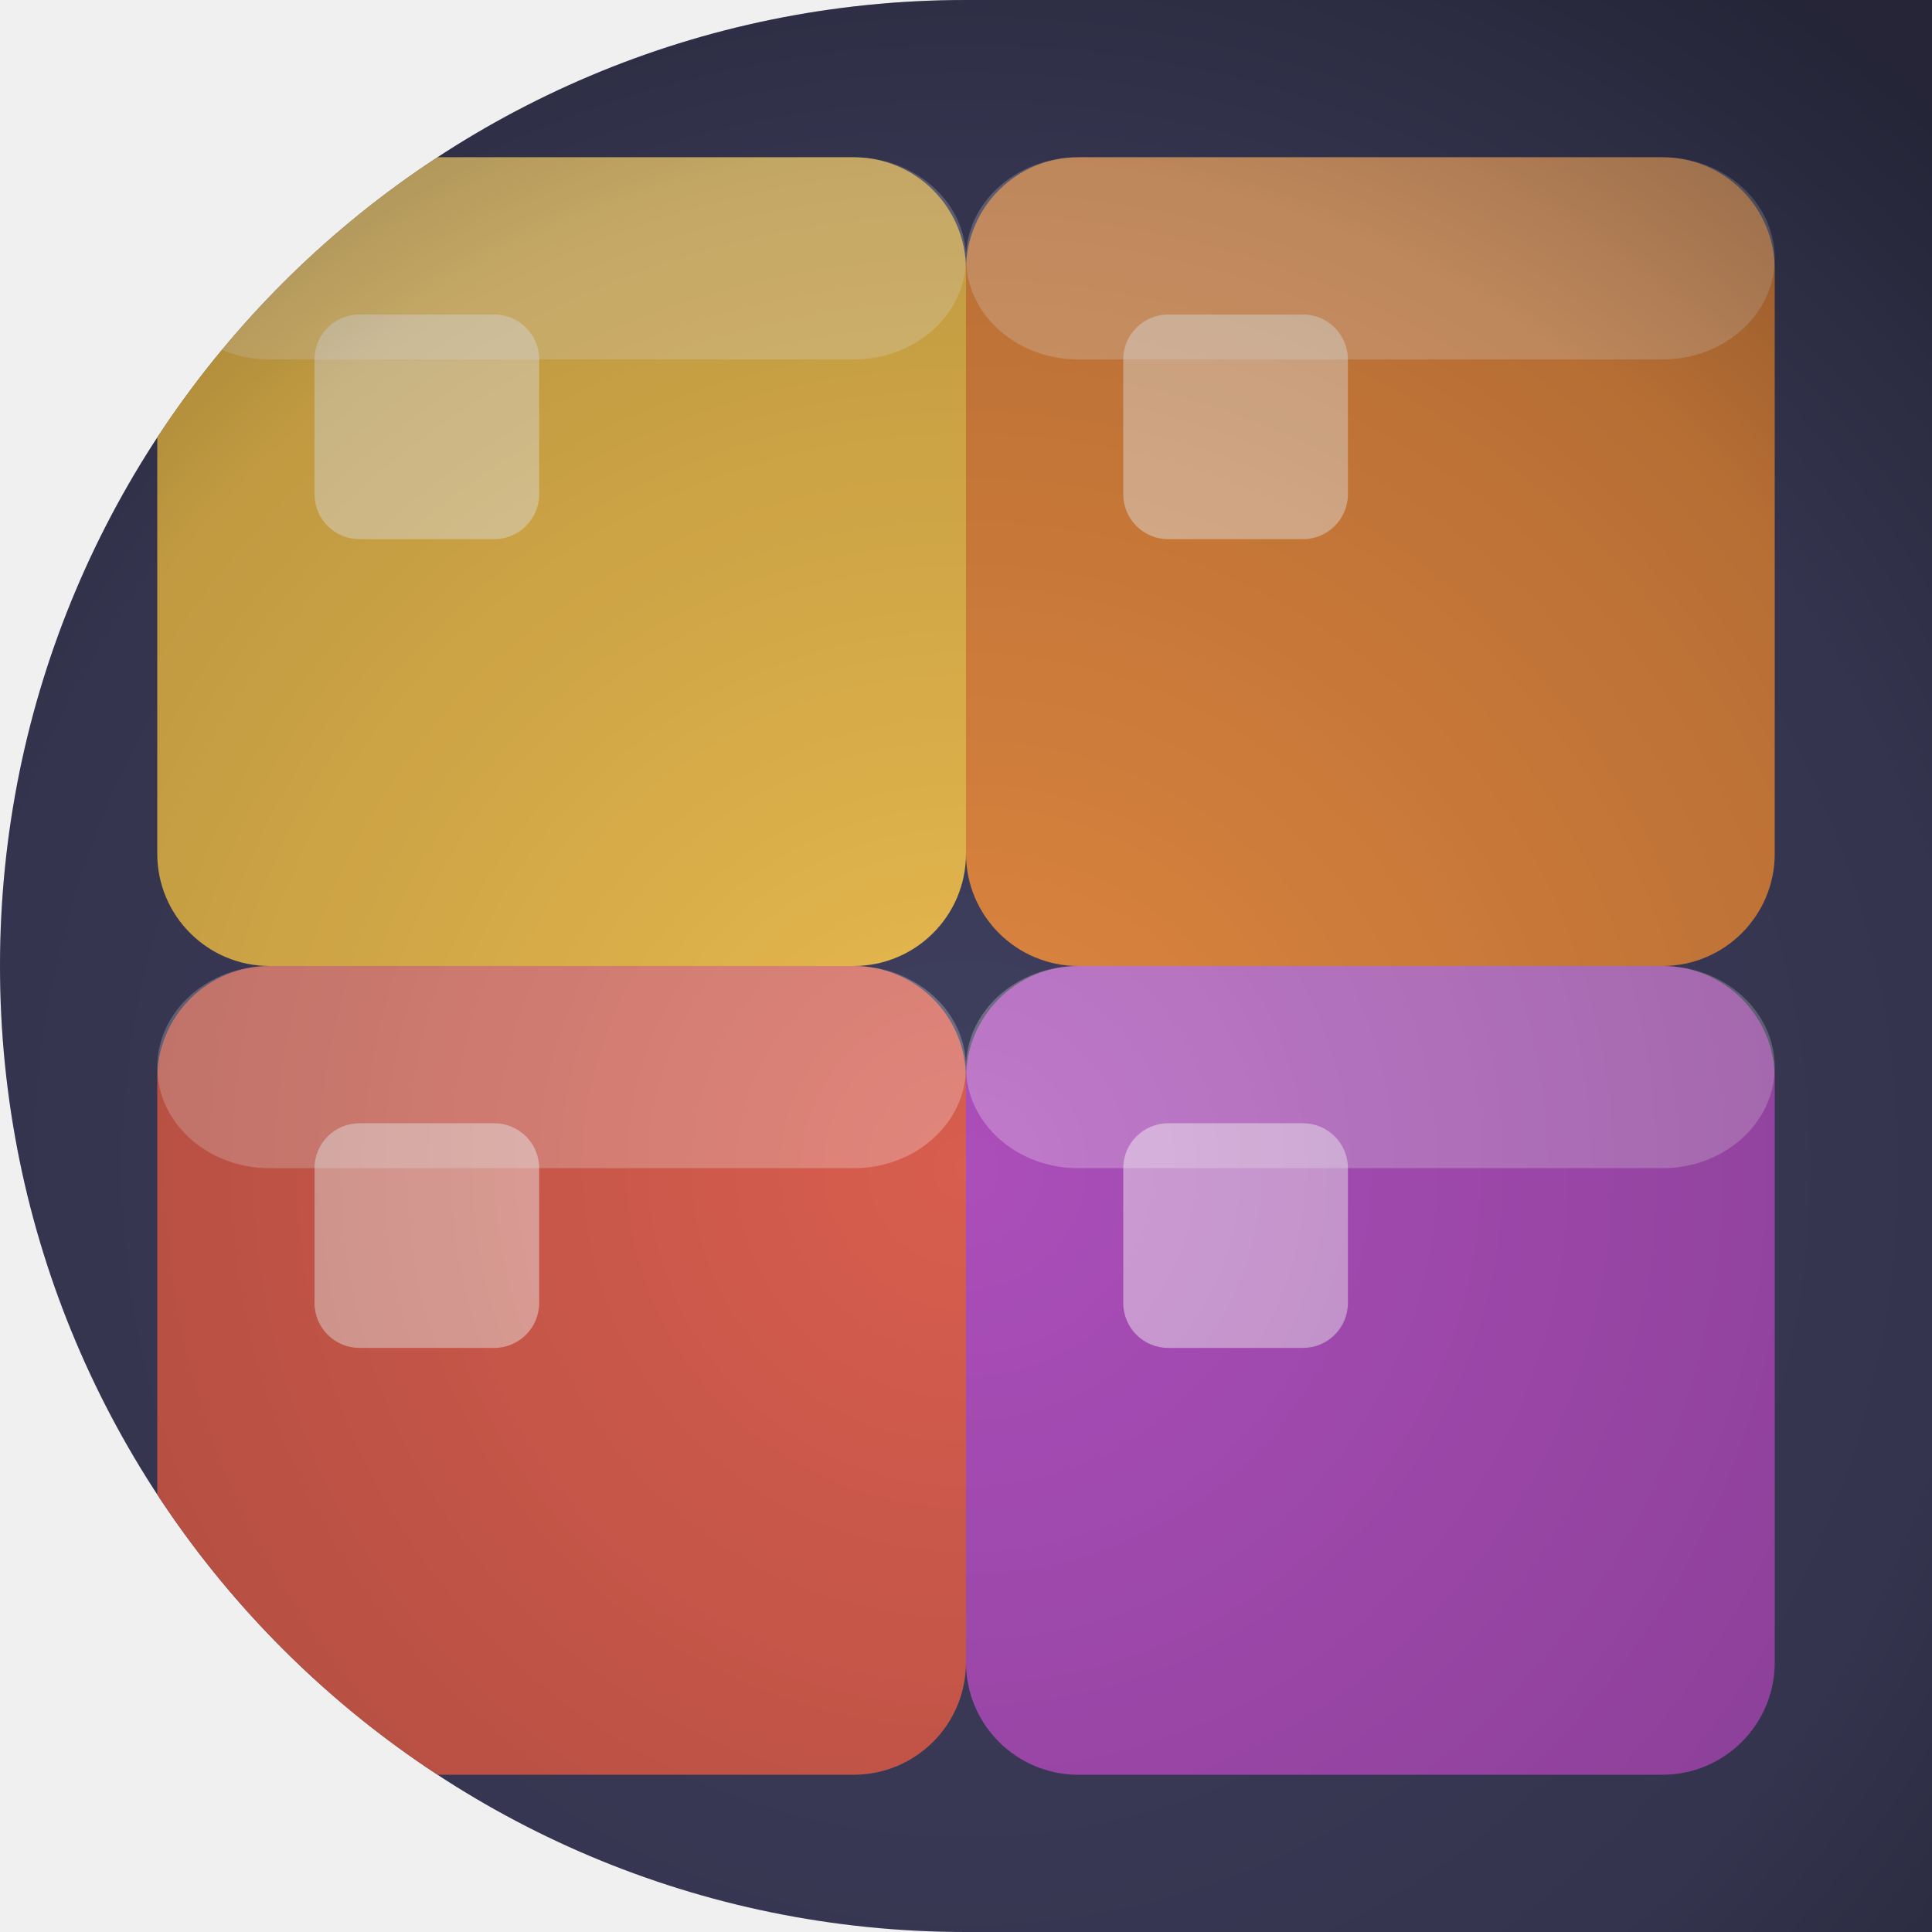
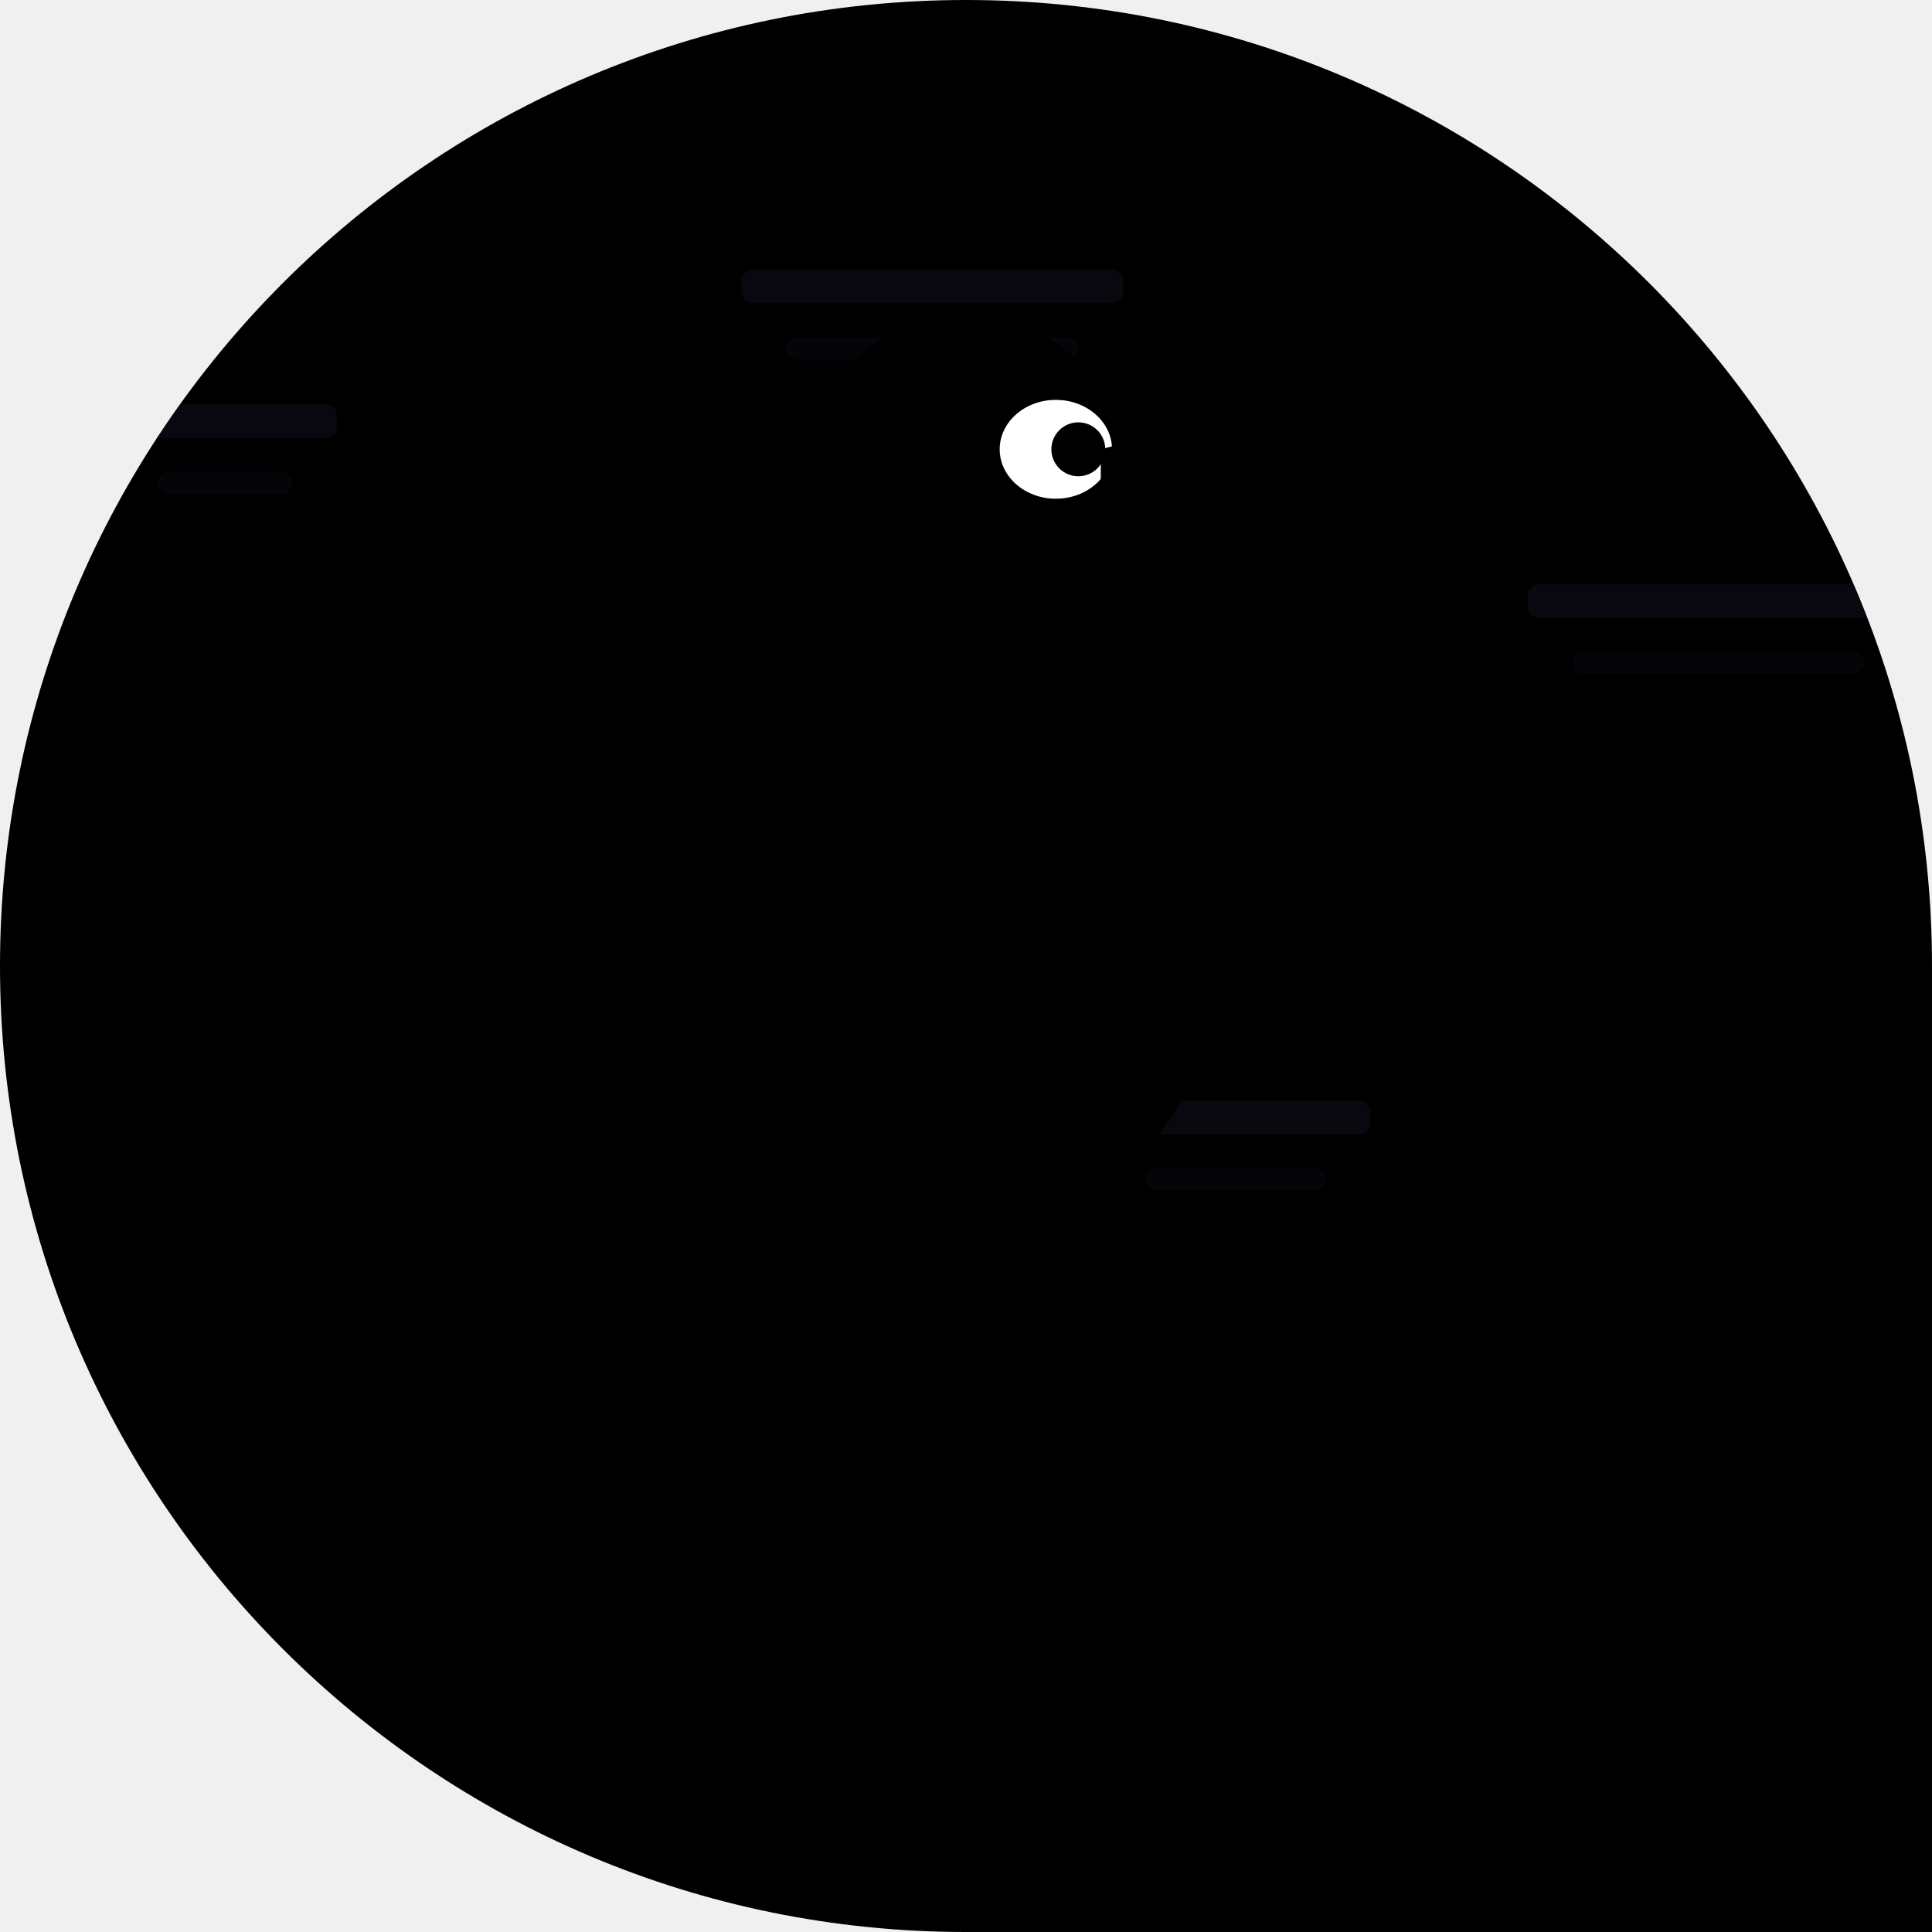
<svg xmlns="http://www.w3.org/2000/svg" width="86" height="86" viewBox="0 0 86 86">
  <defs>
-     <clipPath id="shape" clipPathUnits="userSpaceOnUse">
-       <path d="M 0 0 L 86.0 0 L 86.0 86.0 L 0 86.0 Z M 0 43 A 43.0 43.0 0 0 1 43.0 0.0 L 0 0 Z M 43 86 A 43.0 43.0 0 0 1 0.0 43.0 L 0 86 Z" fill-rule="evenodd" />
+     <clipPath id="c">
+       <path d="M 0 0 L 86.0 0 L 86.0 86.0 L 0 86.0 Z M 0 43 A 43.0 43.0 0 0 1 43.0 0.0 L 0 0 Z M 43 0 A 43.0 43.0 0 0 1 86.0 43.0 L 86 0 Z M 43 86 A 43.0 43.0 0 0 1 0.0 43.0 L 0 86 Z" />
    </clipPath>
-     <linearGradient id="g1" x1="85.4" y1="69.5" x2="0.6" y2="16.5">
-       <stop offset="0" stop-color="#1f1f2f" />
-       <stop offset="1" stop-color="#3f3f5f" />
-     </linearGradient>
-     <radialGradient id="v" cx="43" cy="52" r="64" gradientUnits="userSpaceOnUse">
-       <stop offset="0" stop-color="#000000" stop-opacity="0" />
-       <stop offset="0.7" stop-color="#000000" stop-opacity="0.18" />
-       <stop offset="1" stop-color="#000000" stop-opacity="0.42" />
-     </radialGradient>
  </defs>
-   <g clip-path="url(#shape)">
-     <rect width="86" height="86" fill="url(#g1)" />
-     <g transform="rotate(0 43 43)">
-       <rect x="7" y="7" width="36" height="36" fill="#f2c14f" opacity="0.95" rx="5" />
-       <rect x="7" y="7" width="36" height="9" fill="#ffffff" opacity="0.25" rx="5" />
-       <rect x="14" y="14" width="10" height="10" fill="#ffffff" opacity="0.45" rx="2" />
-       <rect x="43" y="7" width="36" height="36" fill="#e88a3f" opacity="0.95" rx="5" />
-       <rect x="43" y="7" width="36" height="9" fill="#ffffff" opacity="0.25" rx="5" />
-       <rect x="50" y="14" width="10" height="10" fill="#ffffff" opacity="0.45" rx="2" />
-       <rect x="7" y="43" width="36" height="36" fill="#e05f4f" opacity="0.95" rx="5" />
-       <rect x="7" y="43" width="36" height="9" fill="#ffffff" opacity="0.25" rx="5" />
-       <rect x="14" y="50" width="10" height="10" fill="#ffffff" opacity="0.45" rx="2" />
-       <rect x="43" y="43" width="36" height="36" fill="#b04fbf" opacity="0.95" rx="5" />
-       <rect x="43" y="43" width="36" height="9" fill="#ffffff" opacity="0.25" rx="5" />
-       <rect x="50" y="50" width="10" height="10" fill="#ffffff" opacity="0.45" rx="2" />
-     </g>
-     <rect width="86" height="86" fill="url(#v)" />
+   <g clip-path="url(#c)">
+     <path d="M 0 0 L 86.0 0 L 86.0 86.0 L 0 86.0 Z M 0 43 A 43.0 43.0 0 0 1 43.0 0.0 L 0 0 Z M 43 0 A 43.0 43.0 0 0 1 86.0 43.0 L 86 0 Z M 43 86 A 43.0 43.0 0 0 1 0.0 43.0 L 0 86 Z" fill="#000" fill-rule="evenodd" />
+     <rect x="33" y="12" width="17" height="1.5" fill="#1a1a2e" opacity="0.3" rx="0.5" />
+     <rect x="35" y="15" width="13" height="1" fill="#1a1a2e" opacity="0.2" rx="0.5" />
+     <rect x="49" y="49" width="12" height="1.5" fill="#1a1a2e" opacity="0.3" rx="0.5" />
+     <rect x="51" y="52" width="8" height="1" fill="#1a1a2e" opacity="0.2" rx="0.5" />
+     <rect x="5" y="18" width="10" height="1.5" fill="#1a1a2e" opacity="0.3" rx="0.5" />
+     <rect x="7" y="21" width="6" height="1" fill="#1a1a2e" opacity="0.2" rx="0.5" />
+     <rect x="68" y="26" width="17" height="1.5" fill="#1a1a2e" opacity="0.3" rx="0.5" />
+     <rect x="70" y="29" width="13" height="1" fill="#1a1a2e" opacity="0.2" rx="0.5" />
+     <ellipse cx="43" cy="40" rx="12" ry="15" fill="#000" />
+     <circle cx="43" cy="21" r="7" fill="#000" />
+     <ellipse cx="47" cy="20" rx="2.5" ry="2.2" fill="#fff" />
+     <circle cx="48" cy="20" r="1.2" fill="#000" />
+     <path d="M49 20 Q60 17 58 23 L49 23 Z" fill="#000" />
+     <path d="M49 23 Q56 27 53 25 L49 24 Z" fill="#000" />
+     <path d="M32 34 Q25 40 29 50 L37 46 Q34 38 32 34Z" fill="#000" />
+     <path d="M29 46 L21 42 L25 50 L19 48 L27 54 Z" fill="#000" />
+     <circle cx="43" cy="69" r="10" fill="none" stroke="#000" stroke-width="2.5" />
+     <circle cx="43" cy="69" r="2" fill="#000" />
+     <line x1="43" y1="59" x2="43" y2="79" stroke="#000" stroke-width="1" />
+     <line x1="33" y1="69" x2="53" y2="69" stroke="#000" stroke-width="1" />
+     <line x1="36" y1="62" x2="50" y2="76" stroke="#000" stroke-width="1" />
+     <line x1="50" y1="62" x2="36" y2="76" stroke="#000" stroke-width="1" />
+     <line x1="43" y1="59" x2="43" y2="51" stroke="#000" stroke-width="2" />
+     <ellipse cx="43" cy="50" rx="5.5" ry="1.8" fill="#000" />
+     <line x1="40" y1="54" x2="36" y2="67" stroke="#000" stroke-width="1.5" />
+     <line x1="46" y1="54" x2="50" y2="71" stroke="#000" stroke-width="1.5" />
+     <rect x="33" y="66" width="6" height="2" rx="1" fill="#000" />
+     <rect x="47" y="70" width="6" height="2" rx="1" fill="#000" />
  </g>
</svg>
